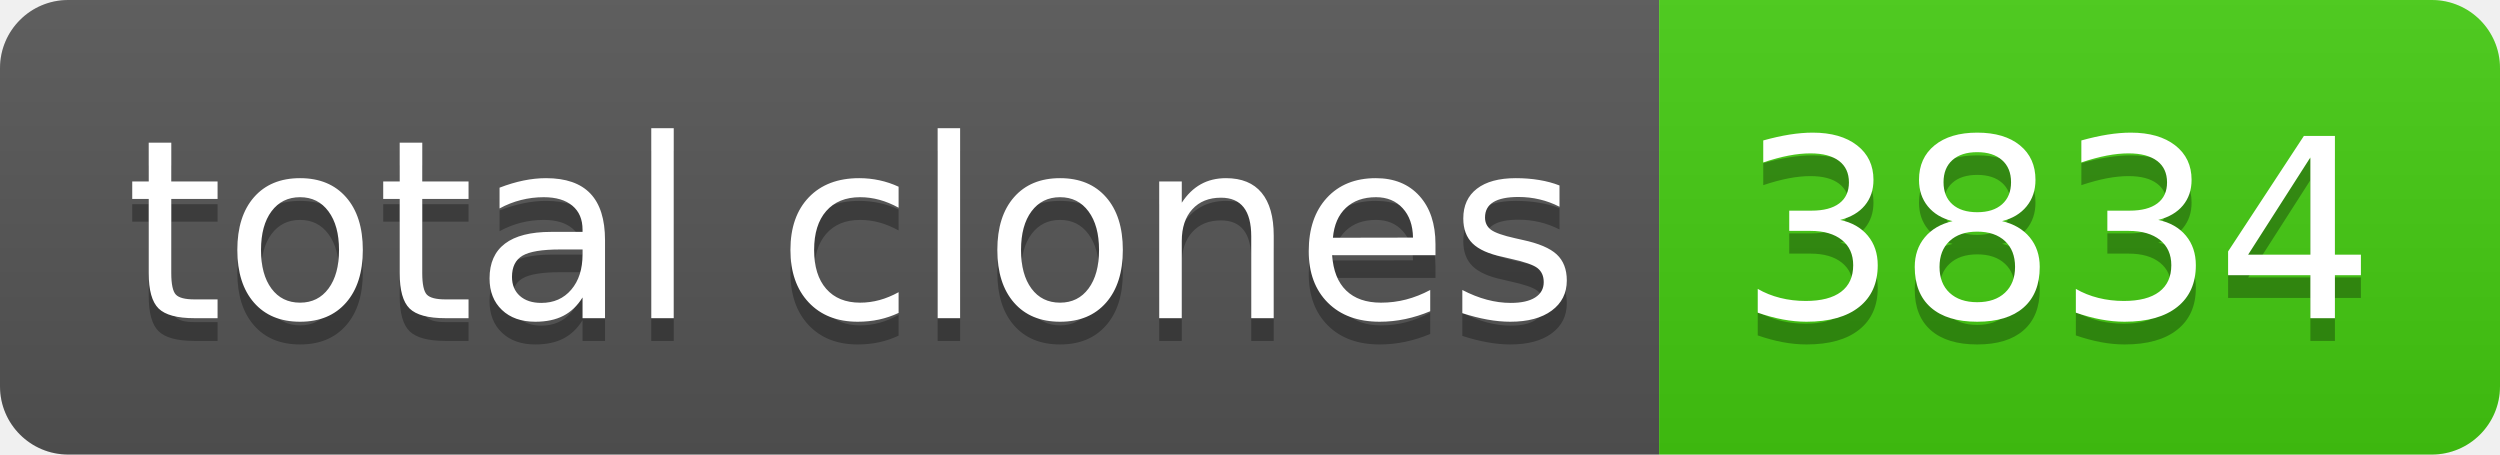
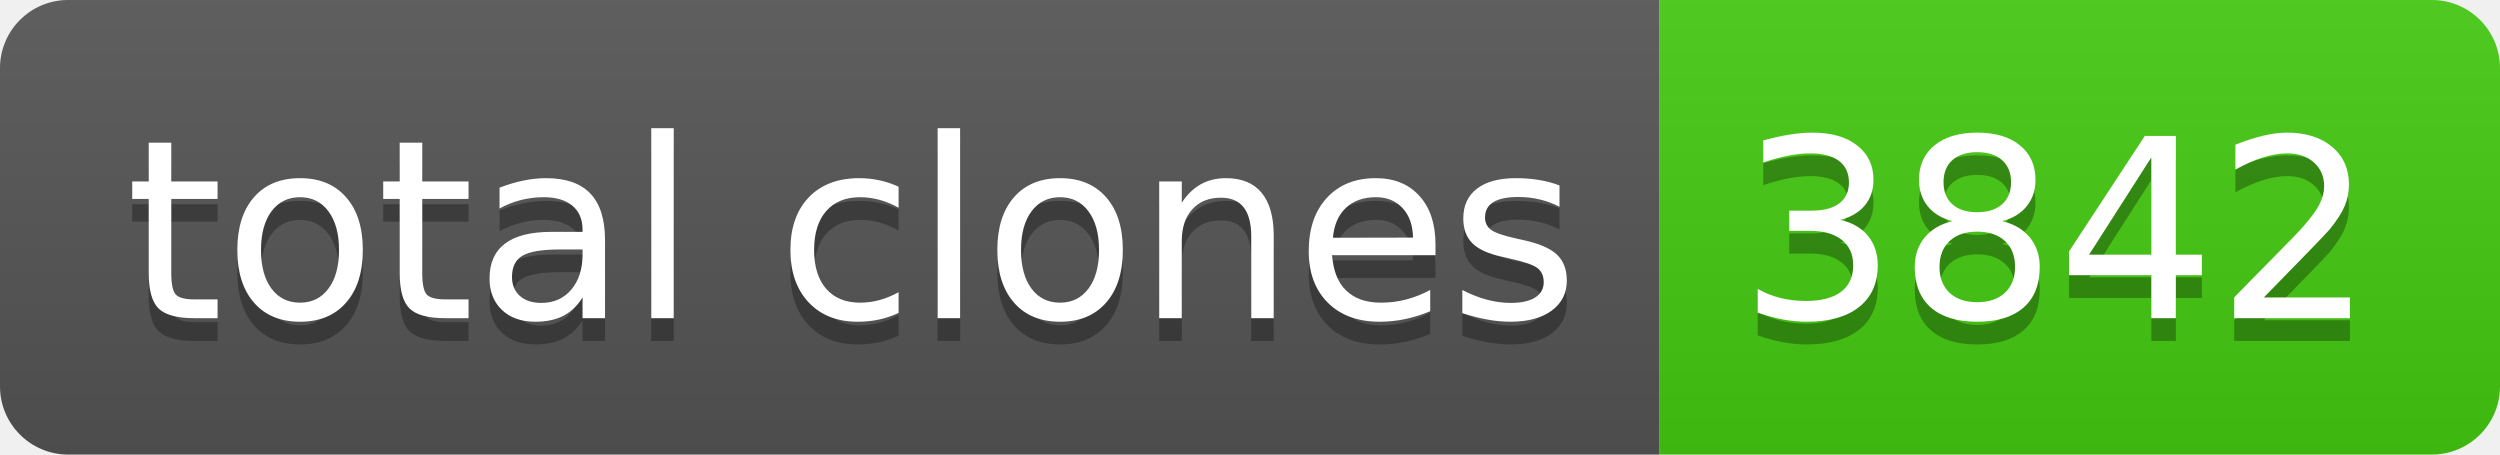
- <svg xmlns="http://www.w3.org/2000/svg" width="110" height="20" role="img" aria-label="total clones: 3834">
+ <svg xmlns="http://www.w3.org/2000/svg" width="110" height="20" role="img" aria-label="total clones: 3842">
  <linearGradient id="s" x2="0" y2="100%">
    <stop offset="0" stop-color="#bbb" stop-opacity=".1" />
    <stop offset="1" stop-opacity=".1" />
  </linearGradient>
  <clipPath id="r">
    <rect width="110" height="20" rx="3" fill="#fff" />
  </clipPath>
  <g clip-path="url(#r)">
    <rect width="73" height="20" fill="#555" />
    <rect x="73" width="37" height="20" fill="#4c1" />
    <rect width="110" height="20" fill="url(#s)" />
  </g>
  <g fill="#fff" text-anchor="middle" font-family="Verdana,Geneva,DejaVu Sans,sans-serif" text-rendering="geometricPrecision" font-size="110">
    <text aria-hidden="true" x="375" y="150" fill="#010101" fill-opacity=".3" transform="scale(.1)" textLength="630">total clones</text>
    <text x="375" y="140" transform="scale(.1)" fill="#fff" textLength="630">total clones</text>
-     <text aria-hidden="true" x="905" y="150" fill="#010101" fill-opacity=".3" transform="scale(.1)" textLength="270">3834</text>
-     <text x="905" y="140" transform="scale(.1)" fill="#fff" textLength="270">3834</text>
+     <text aria-hidden="true" x="905" y="150" fill="#010101" fill-opacity=".3" transform="scale(.1)" textLength="270">3842</text>
+     <text x="905" y="140" transform="scale(.1)" fill="#fff" textLength="270">3842</text>
  </g>
</svg>
